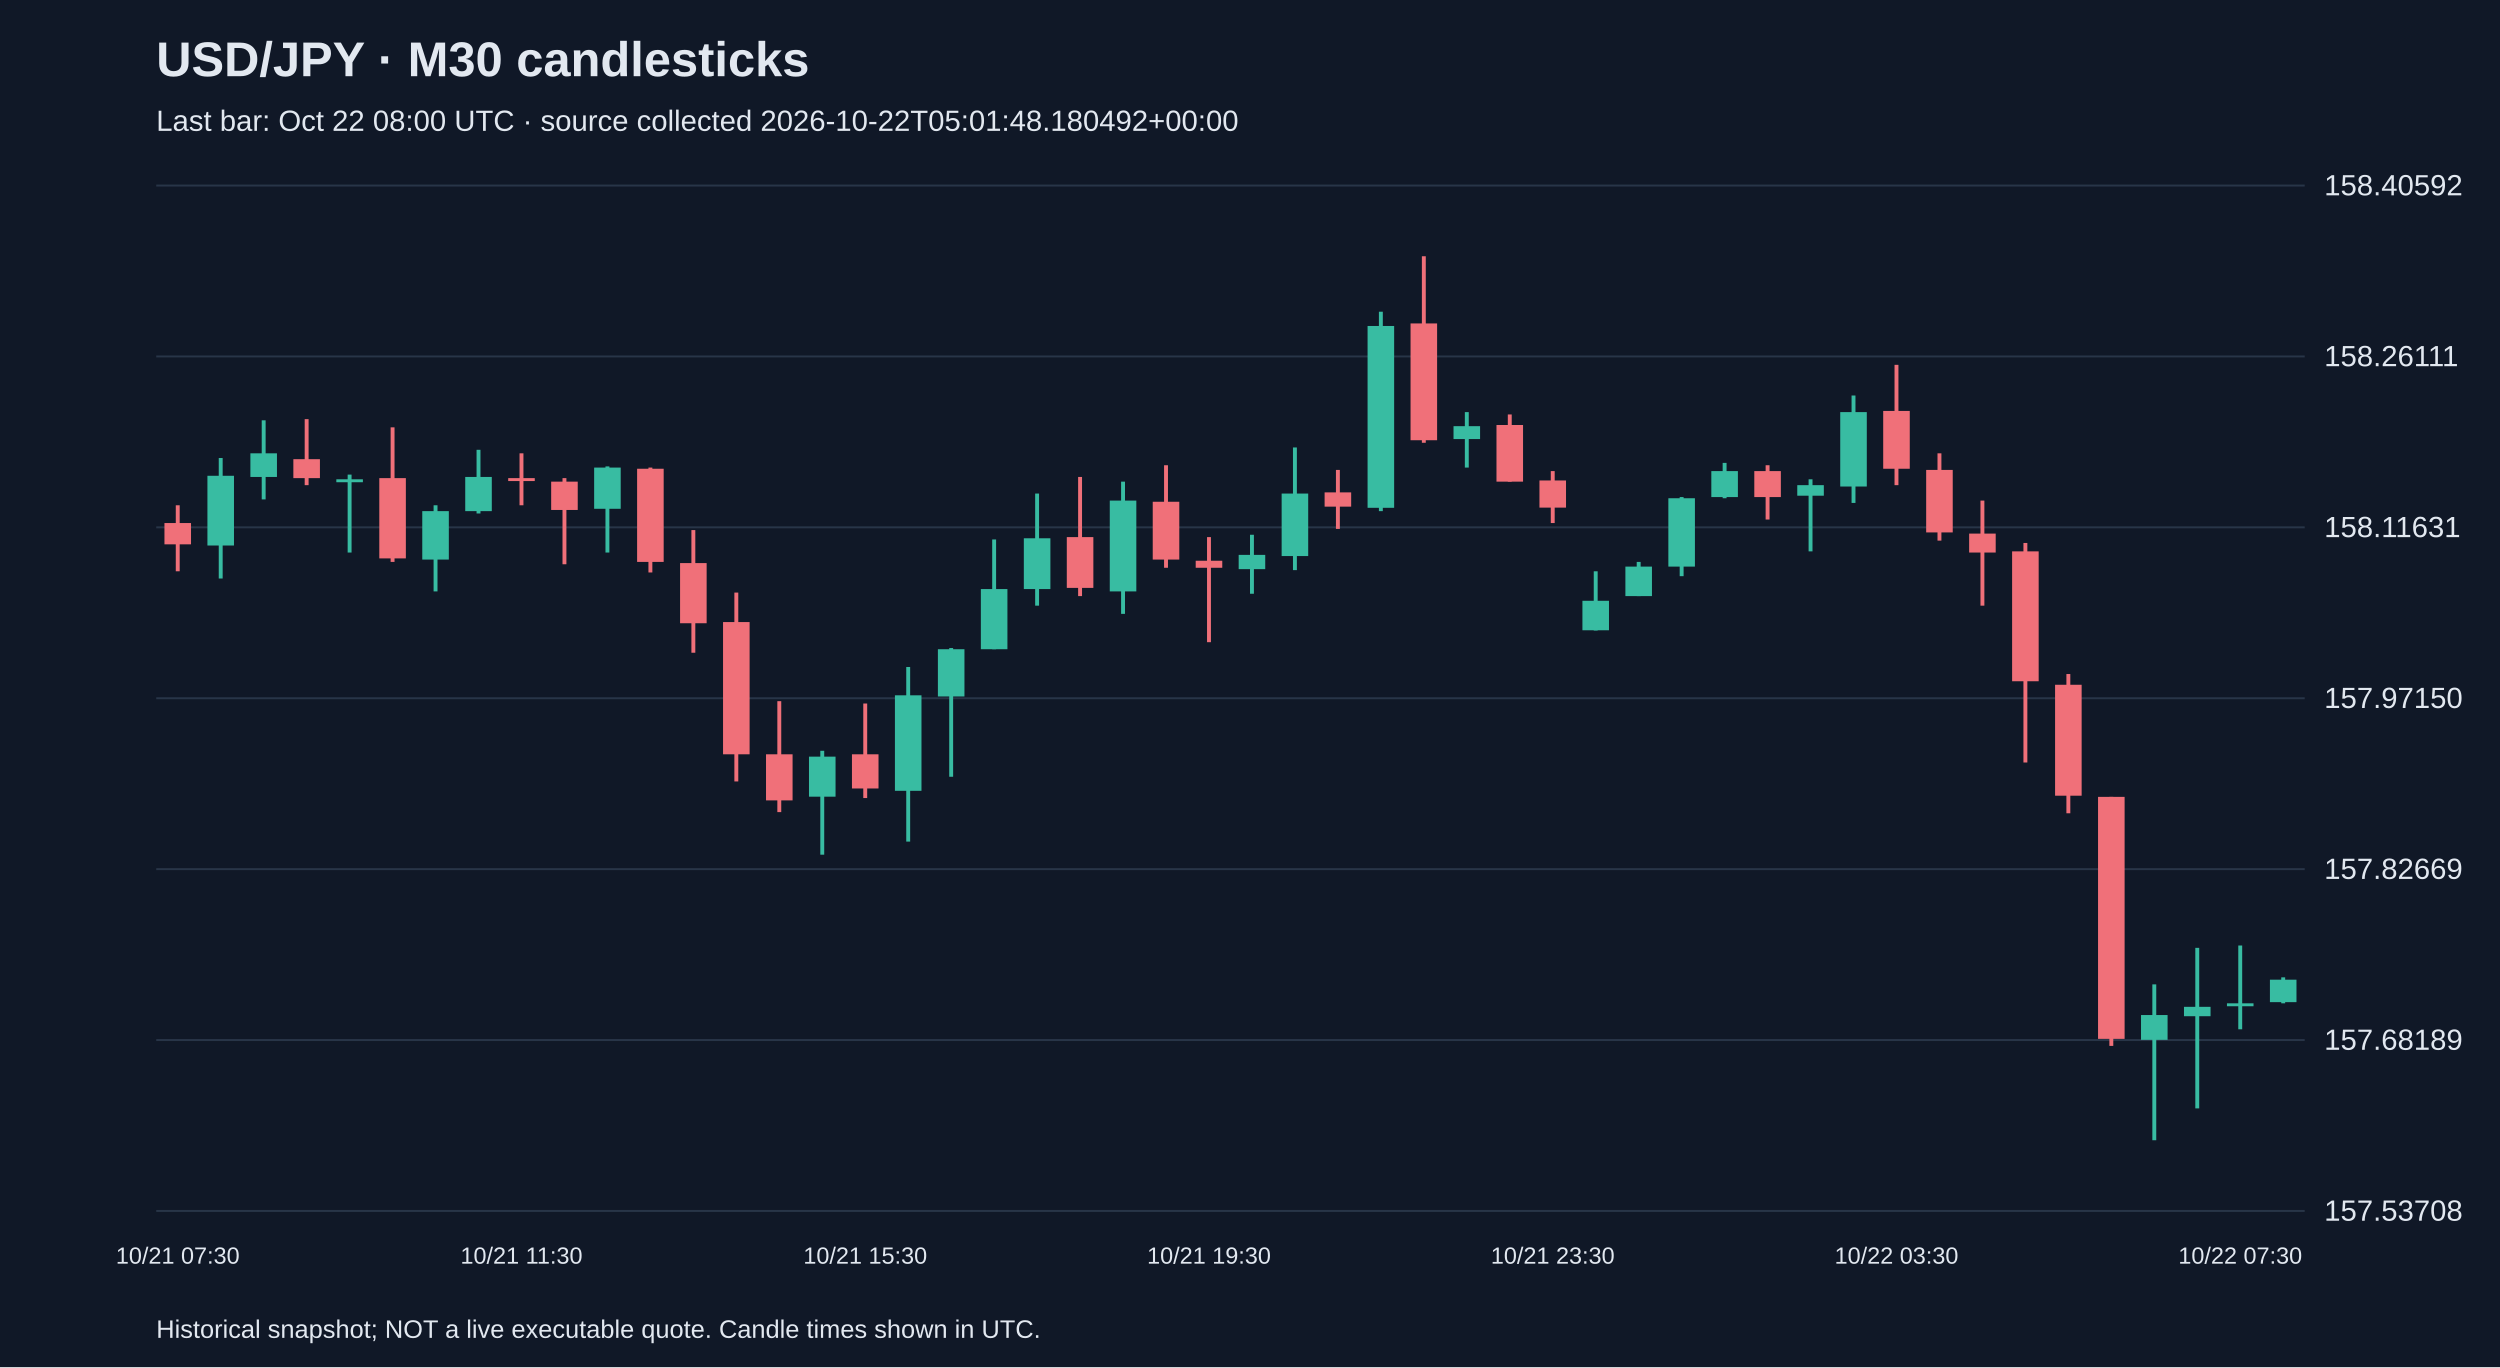
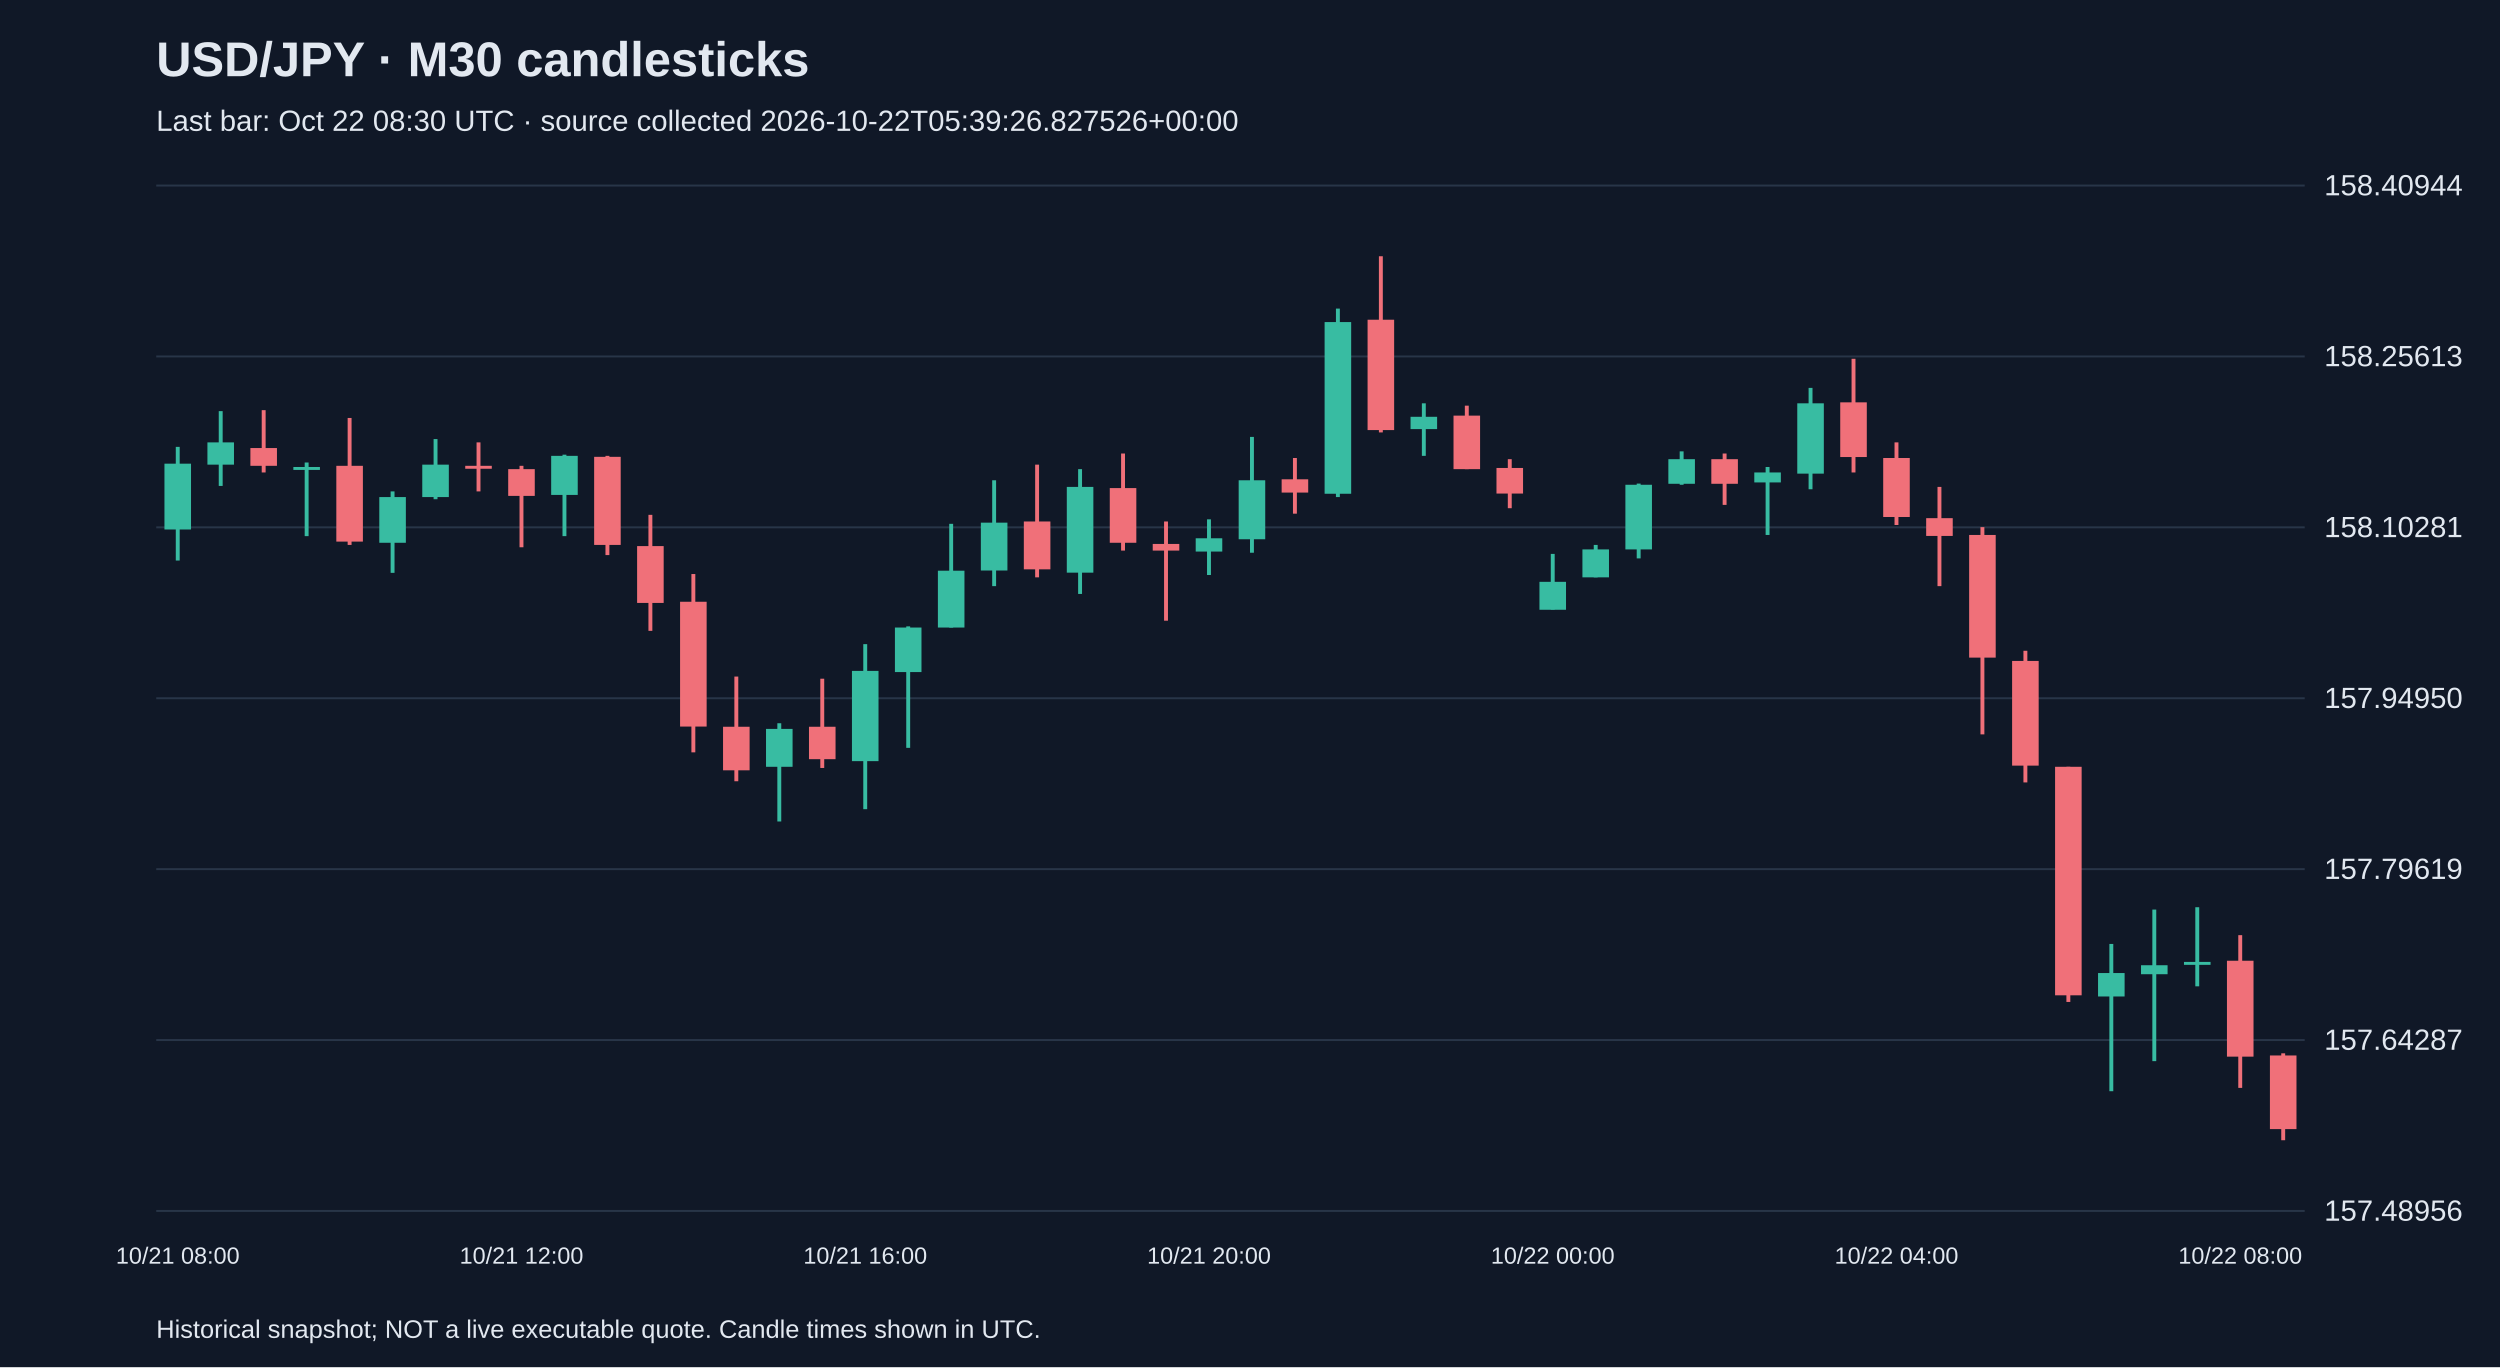
<svg xmlns="http://www.w3.org/2000/svg" viewBox="0 0 1280 700">
  <rect width="100%" height="100%" fill="#101827" />
  <style>text{font-family:Arial,sans-serif;fill:#e2e8f0}</style>
  <text x="80" y="39" font-size="25" font-weight="bold">USD/JPY · M30 candlesticks</text>
-   <text x="80" y="67" font-size="15" fill="#a6b1c5">Last bar: Oct 22 08:00 UTC · source collected 2026-10-22T05:01:48.180492+00:00</text>
+   <text x="80" y="67" font-size="15" fill="#a6b1c5">Last bar: Oct 22 08:30 UTC · source collected 2026-10-22T05:39:26.827526+00:00</text>
  <line x1="80" y1="620.0" x2="1180" y2="620.0" stroke="#283548" />
-   <text x="1190" y="625.0" font-size="15">157.53708</text>
+   <text x="1190" y="625.0" font-size="15">157.48956</text>
  <line x1="80" y1="532.5" x2="1180" y2="532.5" stroke="#283548" />
-   <text x="1190" y="537.5" font-size="15">157.68189</text>
+   <text x="1190" y="537.5" font-size="15">157.64287</text>
  <line x1="80" y1="445.0" x2="1180" y2="445.0" stroke="#283548" />
-   <text x="1190" y="450.0" font-size="15">157.82669</text>
+   <text x="1190" y="450.0" font-size="15">157.79619</text>
  <line x1="80" y1="357.5" x2="1180" y2="357.5" stroke="#283548" />
-   <text x="1190" y="362.5" font-size="15">157.97150</text>
+   <text x="1190" y="362.5" font-size="15">157.94950</text>
  <line x1="80" y1="270.0" x2="1180" y2="270.0" stroke="#283548" />
-   <text x="1190" y="275.0" font-size="15">158.11631</text>
+   <text x="1190" y="275.0" font-size="15">158.10281</text>
  <line x1="80" y1="182.5" x2="1180" y2="182.5" stroke="#283548" />
-   <text x="1190" y="187.5" font-size="15">158.26111</text>
+   <text x="1190" y="187.5" font-size="15">158.25613</text>
  <line x1="80" y1="95.0" x2="1180" y2="95.0" stroke="#283548" />
-   <text x="1190" y="100.0" font-size="15">158.40592</text>
-   <line x1="91.0" y1="258.7" x2="91.0" y2="292.5" stroke="#f07079" stroke-width="2" />
-   <rect x="84.2" y="267.8" width="13.6" height="10.9" fill="#f07079" />
-   <text x="91.0" y="647" text-anchor="middle" font-size="12">10/21 07:30</text>
-   <line x1="113.0" y1="234.5" x2="113.0" y2="296.2" stroke="#38bca2" stroke-width="2" />
-   <rect x="106.2" y="243.6" width="13.6" height="35.7" fill="#38bca2" />
-   <line x1="135.0" y1="215.2" x2="135.0" y2="255.7" stroke="#38bca2" stroke-width="2" />
-   <rect x="128.2" y="232.1" width="13.6" height="12.1" fill="#38bca2" />
-   <line x1="157.0" y1="214.6" x2="157.0" y2="248.4" stroke="#f07079" stroke-width="2" />
-   <rect x="150.2" y="235.1" width="13.6" height="9.7" fill="#f07079" />
-   <line x1="179.0" y1="243.0" x2="179.0" y2="282.9" stroke="#38bca2" stroke-width="2" />
-   <rect x="172.2" y="245.4" width="13.6" height="1.5" fill="#38bca2" />
-   <line x1="201.0" y1="218.8" x2="201.0" y2="287.7" stroke="#f07079" stroke-width="2" />
-   <rect x="194.2" y="244.8" width="13.6" height="41.1" fill="#f07079" />
-   <line x1="223.0" y1="258.7" x2="223.0" y2="302.8" stroke="#38bca2" stroke-width="2" />
-   <rect x="216.2" y="261.7" width="13.6" height="24.8" fill="#38bca2" />
-   <line x1="245.0" y1="230.3" x2="245.0" y2="262.9" stroke="#38bca2" stroke-width="2" />
-   <rect x="238.2" y="244.2" width="13.6" height="17.5" fill="#38bca2" />
-   <line x1="267.0" y1="232.1" x2="267.0" y2="258.7" stroke="#f07079" stroke-width="2" />
-   <rect x="260.2" y="244.8" width="13.6" height="1.5" fill="#f07079" />
-   <text x="267.0" y="647" text-anchor="middle" font-size="12">10/21 11:30</text>
-   <line x1="289.0" y1="244.8" x2="289.0" y2="288.9" stroke="#f07079" stroke-width="2" />
-   <rect x="282.2" y="246.6" width="13.6" height="14.5" fill="#f07079" />
-   <line x1="311.0" y1="238.8" x2="311.0" y2="282.9" stroke="#38bca2" stroke-width="2" />
-   <rect x="304.2" y="239.4" width="13.6" height="21.1" fill="#38bca2" />
-   <line x1="333.0" y1="239.4" x2="333.0" y2="293.1" stroke="#f07079" stroke-width="2" />
-   <rect x="326.2" y="240.0" width="13.6" height="47.7" fill="#f07079" />
-   <line x1="355.0" y1="271.4" x2="355.0" y2="334.2" stroke="#f07079" stroke-width="2" />
-   <rect x="348.2" y="288.3" width="13.6" height="30.8" fill="#f07079" />
-   <line x1="377.0" y1="303.4" x2="377.0" y2="400.1" stroke="#f07079" stroke-width="2" />
-   <rect x="370.2" y="318.5" width="13.6" height="67.7" fill="#f07079" />
-   <line x1="399.0" y1="359.0" x2="399.0" y2="415.8" stroke="#f07079" stroke-width="2" />
-   <rect x="392.2" y="386.2" width="13.6" height="23.6" fill="#f07079" />
-   <line x1="421.0" y1="384.4" x2="421.0" y2="437.6" stroke="#38bca2" stroke-width="2" />
-   <rect x="414.2" y="387.4" width="13.6" height="20.5" fill="#38bca2" />
-   <line x1="443.0" y1="360.2" x2="443.0" y2="408.6" stroke="#f07079" stroke-width="2" />
-   <rect x="436.2" y="386.2" width="13.6" height="17.5" fill="#f07079" />
-   <text x="443.0" y="647" text-anchor="middle" font-size="12">10/21 15:30</text>
-   <line x1="465.0" y1="341.5" x2="465.0" y2="430.9" stroke="#38bca2" stroke-width="2" />
-   <rect x="458.2" y="356.0" width="13.6" height="48.9" fill="#38bca2" />
-   <line x1="487.0" y1="331.8" x2="487.0" y2="397.7" stroke="#38bca2" stroke-width="2" />
-   <rect x="480.2" y="332.4" width="13.6" height="24.2" fill="#38bca2" />
-   <line x1="509.0" y1="276.2" x2="509.0" y2="332.4" stroke="#38bca2" stroke-width="2" />
-   <rect x="502.2" y="301.6" width="13.6" height="30.8" fill="#38bca2" />
-   <line x1="531.0" y1="252.7" x2="531.0" y2="310.1" stroke="#38bca2" stroke-width="2" />
-   <rect x="524.2" y="275.6" width="13.6" height="26.0" fill="#38bca2" />
-   <line x1="553.0" y1="244.2" x2="553.0" y2="305.2" stroke="#f07079" stroke-width="2" />
-   <rect x="546.2" y="275.0" width="13.6" height="26.0" fill="#f07079" />
-   <line x1="575.0" y1="246.6" x2="575.0" y2="314.3" stroke="#38bca2" stroke-width="2" />
-   <rect x="568.2" y="256.3" width="13.6" height="46.5" fill="#38bca2" />
-   <line x1="597.0" y1="238.2" x2="597.0" y2="290.7" stroke="#f07079" stroke-width="2" />
-   <rect x="590.2" y="256.9" width="13.6" height="29.6" fill="#f07079" />
-   <line x1="619.0" y1="275.0" x2="619.0" y2="328.8" stroke="#f07079" stroke-width="2" />
-   <rect x="612.2" y="287.1" width="13.6" height="3.6" fill="#f07079" />
-   <text x="619.0" y="647" text-anchor="middle" font-size="12">10/21 19:30</text>
-   <line x1="641.0" y1="273.8" x2="641.0" y2="304.0" stroke="#38bca2" stroke-width="2" />
-   <rect x="634.2" y="284.1" width="13.6" height="7.3" fill="#38bca2" />
-   <line x1="663.0" y1="229.1" x2="663.0" y2="291.9" stroke="#38bca2" stroke-width="2" />
-   <rect x="656.2" y="252.7" width="13.6" height="32.0" fill="#38bca2" />
-   <line x1="685.0" y1="240.6" x2="685.0" y2="270.8" stroke="#f07079" stroke-width="2" />
-   <rect x="678.2" y="252.1" width="13.6" height="7.3" fill="#f07079" />
-   <line x1="707.0" y1="159.6" x2="707.0" y2="261.7" stroke="#38bca2" stroke-width="2" />
-   <rect x="700.2" y="166.9" width="13.6" height="93.1" fill="#38bca2" />
-   <line x1="729.0" y1="131.2" x2="729.0" y2="226.7" stroke="#f07079" stroke-width="2" />
-   <rect x="722.2" y="165.6" width="13.6" height="59.8" fill="#f07079" />
-   <line x1="751.0" y1="211.0" x2="751.0" y2="239.4" stroke="#38bca2" stroke-width="2" />
-   <rect x="744.2" y="218.2" width="13.6" height="6.6" fill="#38bca2" />
-   <line x1="773.0" y1="212.2" x2="773.0" y2="246.6" stroke="#f07079" stroke-width="2" />
-   <rect x="766.2" y="217.6" width="13.6" height="29.0" fill="#f07079" />
-   <line x1="795.0" y1="241.2" x2="795.0" y2="267.8" stroke="#f07079" stroke-width="2" />
-   <rect x="788.2" y="246.0" width="13.6" height="13.9" fill="#f07079" />
-   <text x="795.0" y="647" text-anchor="middle" font-size="12">10/21 23:30</text>
-   <line x1="817.0" y1="292.5" x2="817.0" y2="322.8" stroke="#38bca2" stroke-width="2" />
-   <rect x="810.2" y="307.6" width="13.6" height="15.1" fill="#38bca2" />
-   <line x1="839.0" y1="287.7" x2="839.0" y2="305.2" stroke="#38bca2" stroke-width="2" />
-   <rect x="832.2" y="290.1" width="13.6" height="15.1" fill="#38bca2" />
-   <line x1="861.0" y1="254.5" x2="861.0" y2="295.0" stroke="#38bca2" stroke-width="2" />
-   <rect x="854.2" y="255.1" width="13.6" height="35.0" fill="#38bca2" />
-   <line x1="883.0" y1="237.0" x2="883.0" y2="255.1" stroke="#38bca2" stroke-width="2" />
-   <rect x="876.2" y="241.2" width="13.6" height="13.3" fill="#38bca2" />
-   <line x1="905.0" y1="238.2" x2="905.0" y2="266.0" stroke="#f07079" stroke-width="2" />
-   <rect x="898.2" y="241.2" width="13.6" height="13.3" fill="#f07079" />
-   <line x1="927.0" y1="245.4" x2="927.0" y2="282.3" stroke="#38bca2" stroke-width="2" />
-   <rect x="920.2" y="248.4" width="13.6" height="5.4" fill="#38bca2" />
-   <line x1="949.0" y1="202.5" x2="949.0" y2="257.5" stroke="#38bca2" stroke-width="2" />
-   <rect x="942.2" y="211.0" width="13.6" height="38.1" fill="#38bca2" />
-   <line x1="971.0" y1="186.8" x2="971.0" y2="248.4" stroke="#f07079" stroke-width="2" />
-   <rect x="964.2" y="210.4" width="13.6" height="29.6" fill="#f07079" />
-   <text x="971.0" y="647" text-anchor="middle" font-size="12">10/22 03:30</text>
-   <line x1="993.0" y1="232.1" x2="993.0" y2="276.8" stroke="#f07079" stroke-width="2" />
-   <rect x="986.2" y="240.6" width="13.6" height="32.0" fill="#f07079" />
-   <line x1="1015.0" y1="256.3" x2="1015.0" y2="310.1" stroke="#f07079" stroke-width="2" />
-   <rect x="1008.2" y="273.2" width="13.6" height="9.7" fill="#f07079" />
-   <line x1="1037.0" y1="278.0" x2="1037.0" y2="390.4" stroke="#f07079" stroke-width="2" />
-   <rect x="1030.2" y="282.3" width="13.6" height="66.5" fill="#f07079" />
-   <line x1="1059.0" y1="345.1" x2="1059.0" y2="416.4" stroke="#f07079" stroke-width="2" />
-   <rect x="1052.2" y="350.6" width="13.6" height="56.8" fill="#f07079" />
-   <line x1="1081.0" y1="408.0" x2="1081.0" y2="535.5" stroke="#f07079" stroke-width="2" />
-   <rect x="1074.2" y="408.0" width="13.6" height="123.9" fill="#f07079" />
-   <line x1="1103.0" y1="504.0" x2="1103.0" y2="583.8" stroke="#38bca2" stroke-width="2" />
-   <rect x="1096.2" y="519.7" width="13.6" height="12.7" fill="#38bca2" />
-   <line x1="1125.0" y1="485.3" x2="1125.0" y2="567.5" stroke="#38bca2" stroke-width="2" />
-   <rect x="1118.2" y="515.5" width="13.6" height="4.8" fill="#38bca2" />
-   <line x1="1147.0" y1="484.1" x2="1147.0" y2="527.0" stroke="#38bca2" stroke-width="2" />
-   <rect x="1140.2" y="513.7" width="13.6" height="1.5" fill="#38bca2" />
-   <text x="1147.0" y="647" text-anchor="middle" font-size="12">10/22 07:30</text>
-   <line x1="1169.0" y1="500.4" x2="1169.0" y2="513.7" stroke="#38bca2" stroke-width="2" />
-   <rect x="1162.2" y="501.6" width="13.6" height="11.5" fill="#38bca2" />
+   <text x="1190" y="100.0" font-size="15">158.40944</text>
+   <line x1="91.0" y1="228.8" x2="91.0" y2="287.0" stroke="#38bca2" stroke-width="2" />
+   <rect x="84.2" y="237.4" width="13.6" height="33.7" fill="#38bca2" />
+   <text x="91.0" y="647" text-anchor="middle" font-size="12">10/21 08:00</text>
+   <line x1="113.0" y1="210.5" x2="113.0" y2="248.8" stroke="#38bca2" stroke-width="2" />
+   <rect x="106.2" y="226.5" width="13.6" height="11.4" fill="#38bca2" />
+   <line x1="135.0" y1="210.0" x2="135.0" y2="241.9" stroke="#f07079" stroke-width="2" />
+   <rect x="128.2" y="229.4" width="13.6" height="9.1" fill="#f07079" />
+   <line x1="157.0" y1="236.8" x2="157.0" y2="274.5" stroke="#38bca2" stroke-width="2" />
+   <rect x="150.2" y="239.1" width="13.6" height="1.5" fill="#38bca2" />
+   <line x1="179.0" y1="214.0" x2="179.0" y2="279.0" stroke="#f07079" stroke-width="2" />
+   <rect x="172.2" y="238.5" width="13.6" height="38.8" fill="#f07079" />
+   <line x1="201.0" y1="251.6" x2="201.0" y2="293.3" stroke="#38bca2" stroke-width="2" />
+   <rect x="194.2" y="254.5" width="13.6" height="23.4" fill="#38bca2" />
+   <line x1="223.0" y1="224.8" x2="223.0" y2="255.6" stroke="#38bca2" stroke-width="2" />
+   <rect x="216.2" y="237.9" width="13.6" height="16.6" fill="#38bca2" />
+   <line x1="245.0" y1="226.5" x2="245.0" y2="251.6" stroke="#f07079" stroke-width="2" />
+   <rect x="238.2" y="238.5" width="13.6" height="1.5" fill="#f07079" />
+   <line x1="267.0" y1="238.5" x2="267.0" y2="280.2" stroke="#f07079" stroke-width="2" />
+   <rect x="260.2" y="240.2" width="13.6" height="13.7" fill="#f07079" />
+   <text x="267.0" y="647" text-anchor="middle" font-size="12">10/21 12:00</text>
+   <line x1="289.0" y1="232.8" x2="289.0" y2="274.5" stroke="#38bca2" stroke-width="2" />
+   <rect x="282.2" y="233.4" width="13.6" height="20.0" fill="#38bca2" />
+   <line x1="311.0" y1="233.4" x2="311.0" y2="284.2" stroke="#f07079" stroke-width="2" />
+   <rect x="304.2" y="233.9" width="13.6" height="45.1" fill="#f07079" />
+   <line x1="333.0" y1="263.6" x2="333.0" y2="323.0" stroke="#f07079" stroke-width="2" />
+   <rect x="326.2" y="279.6" width="13.6" height="29.1" fill="#f07079" />
+   <line x1="355.0" y1="293.9" x2="355.0" y2="385.2" stroke="#f07079" stroke-width="2" />
+   <rect x="348.2" y="308.1" width="13.6" height="63.9" fill="#f07079" />
+   <line x1="377.0" y1="346.4" x2="377.0" y2="400.0" stroke="#f07079" stroke-width="2" />
+   <rect x="370.2" y="372.1" width="13.6" height="22.3" fill="#f07079" />
+   <line x1="399.0" y1="370.3" x2="399.0" y2="420.6" stroke="#38bca2" stroke-width="2" />
+   <rect x="392.2" y="373.2" width="13.6" height="19.4" fill="#38bca2" />
+   <line x1="421.0" y1="347.5" x2="421.0" y2="393.2" stroke="#f07079" stroke-width="2" />
+   <rect x="414.2" y="372.1" width="13.6" height="16.6" fill="#f07079" />
+   <line x1="443.0" y1="329.8" x2="443.0" y2="414.3" stroke="#38bca2" stroke-width="2" />
+   <rect x="436.2" y="343.5" width="13.6" height="46.2" fill="#38bca2" />
+   <text x="443.0" y="647" text-anchor="middle" font-size="12">10/21 16:00</text>
+   <line x1="465.0" y1="320.7" x2="465.0" y2="382.9" stroke="#38bca2" stroke-width="2" />
+   <rect x="458.2" y="321.3" width="13.6" height="22.8" fill="#38bca2" />
+   <line x1="487.0" y1="268.2" x2="487.0" y2="321.3" stroke="#38bca2" stroke-width="2" />
+   <rect x="480.2" y="292.2" width="13.6" height="29.1" fill="#38bca2" />
+   <line x1="509.0" y1="245.9" x2="509.0" y2="300.1" stroke="#38bca2" stroke-width="2" />
+   <rect x="502.2" y="267.6" width="13.6" height="24.5" fill="#38bca2" />
+   <line x1="531.0" y1="237.9" x2="531.0" y2="295.6" stroke="#f07079" stroke-width="2" />
+   <rect x="524.2" y="267.0" width="13.6" height="24.5" fill="#f07079" />
+   <line x1="553.0" y1="240.2" x2="553.0" y2="304.1" stroke="#38bca2" stroke-width="2" />
+   <rect x="546.2" y="249.3" width="13.6" height="43.9" fill="#38bca2" />
+   <line x1="575.0" y1="232.2" x2="575.0" y2="281.9" stroke="#f07079" stroke-width="2" />
+   <rect x="568.2" y="249.9" width="13.6" height="28.0" fill="#f07079" />
+   <line x1="597.0" y1="267.0" x2="597.0" y2="317.8" stroke="#f07079" stroke-width="2" />
+   <rect x="590.2" y="278.5" width="13.6" height="3.4" fill="#f07079" />
+   <line x1="619.0" y1="265.9" x2="619.0" y2="294.4" stroke="#38bca2" stroke-width="2" />
+   <rect x="612.2" y="275.6" width="13.6" height="6.8" fill="#38bca2" />
+   <text x="619.0" y="647" text-anchor="middle" font-size="12">10/21 20:00</text>
+   <line x1="641.0" y1="223.7" x2="641.0" y2="283.0" stroke="#38bca2" stroke-width="2" />
+   <rect x="634.2" y="245.9" width="13.6" height="30.2" fill="#38bca2" />
+   <line x1="663.0" y1="234.5" x2="663.0" y2="263.0" stroke="#f07079" stroke-width="2" />
+   <rect x="656.2" y="245.4" width="13.6" height="6.8" fill="#f07079" />
+   <line x1="685.0" y1="158.0" x2="685.0" y2="254.5" stroke="#38bca2" stroke-width="2" />
+   <rect x="678.2" y="164.9" width="13.6" height="87.9" fill="#38bca2" />
+   <line x1="707.0" y1="131.2" x2="707.0" y2="221.4" stroke="#f07079" stroke-width="2" />
+   <rect x="700.2" y="163.7" width="13.6" height="56.5" fill="#f07079" />
+   <line x1="729.0" y1="206.5" x2="729.0" y2="233.4" stroke="#38bca2" stroke-width="2" />
+   <rect x="722.2" y="213.4" width="13.6" height="6.3" fill="#38bca2" />
+   <line x1="751.0" y1="207.7" x2="751.0" y2="240.2" stroke="#f07079" stroke-width="2" />
+   <rect x="744.2" y="212.8" width="13.6" height="27.4" fill="#f07079" />
+   <line x1="773.0" y1="235.1" x2="773.0" y2="260.2" stroke="#f07079" stroke-width="2" />
+   <rect x="766.2" y="239.6" width="13.6" height="13.1" fill="#f07079" />
+   <line x1="795.0" y1="283.6" x2="795.0" y2="312.1" stroke="#38bca2" stroke-width="2" />
+   <rect x="788.2" y="297.9" width="13.6" height="14.3" fill="#38bca2" />
+   <text x="795.0" y="647" text-anchor="middle" font-size="12">10/22 00:00</text>
+   <line x1="817.0" y1="279.0" x2="817.0" y2="295.6" stroke="#38bca2" stroke-width="2" />
+   <rect x="810.2" y="281.3" width="13.6" height="14.3" fill="#38bca2" />
+   <line x1="839.0" y1="247.6" x2="839.0" y2="285.9" stroke="#38bca2" stroke-width="2" />
+   <rect x="832.2" y="248.2" width="13.6" height="33.1" fill="#38bca2" />
+   <line x1="861.0" y1="231.1" x2="861.0" y2="248.2" stroke="#38bca2" stroke-width="2" />
+   <rect x="854.2" y="235.1" width="13.6" height="12.6" fill="#38bca2" />
+   <line x1="883.0" y1="232.2" x2="883.0" y2="258.5" stroke="#f07079" stroke-width="2" />
+   <rect x="876.2" y="235.1" width="13.6" height="12.6" fill="#f07079" />
+   <line x1="905.0" y1="239.1" x2="905.0" y2="273.9" stroke="#38bca2" stroke-width="2" />
+   <rect x="898.2" y="241.9" width="13.6" height="5.1" fill="#38bca2" />
+   <line x1="927.0" y1="198.6" x2="927.0" y2="250.5" stroke="#38bca2" stroke-width="2" />
+   <rect x="920.2" y="206.5" width="13.6" height="36.0" fill="#38bca2" />
+   <line x1="949.0" y1="183.7" x2="949.0" y2="241.9" stroke="#f07079" stroke-width="2" />
+   <rect x="942.2" y="206.0" width="13.6" height="28.0" fill="#f07079" />
+   <line x1="971.0" y1="226.5" x2="971.0" y2="268.8" stroke="#f07079" stroke-width="2" />
+   <rect x="964.2" y="234.5" width="13.6" height="30.2" fill="#f07079" />
+   <text x="971.0" y="647" text-anchor="middle" font-size="12">10/22 04:00</text>
+   <line x1="993.0" y1="249.3" x2="993.0" y2="300.1" stroke="#f07079" stroke-width="2" />
+   <rect x="986.2" y="265.3" width="13.6" height="9.1" fill="#f07079" />
+   <line x1="1015.0" y1="269.9" x2="1015.0" y2="376.0" stroke="#f07079" stroke-width="2" />
+   <rect x="1008.2" y="273.9" width="13.6" height="62.8" fill="#f07079" />
+   <line x1="1037.0" y1="333.2" x2="1037.0" y2="400.6" stroke="#f07079" stroke-width="2" />
+   <rect x="1030.2" y="338.4" width="13.6" height="53.6" fill="#f07079" />
+   <line x1="1059.0" y1="392.6" x2="1059.0" y2="513.0" stroke="#f07079" stroke-width="2" />
+   <rect x="1052.2" y="392.6" width="13.6" height="117.0" fill="#f07079" />
+   <line x1="1081.0" y1="483.3" x2="1081.0" y2="558.7" stroke="#38bca2" stroke-width="2" />
+   <rect x="1074.2" y="498.2" width="13.6" height="12.0" fill="#38bca2" />
+   <line x1="1103.0" y1="465.7" x2="1103.0" y2="543.3" stroke="#38bca2" stroke-width="2" />
+   <rect x="1096.2" y="494.2" width="13.6" height="4.6" fill="#38bca2" />
+   <line x1="1125.0" y1="464.5" x2="1125.0" y2="505.0" stroke="#38bca2" stroke-width="2" />
+   <rect x="1118.2" y="492.5" width="13.6" height="1.5" fill="#38bca2" />
+   <line x1="1147.0" y1="478.8" x2="1147.0" y2="557.0" stroke="#f07079" stroke-width="2" />
+   <rect x="1140.2" y="491.9" width="13.6" height="49.1" fill="#f07079" />
+   <text x="1147.0" y="647" text-anchor="middle" font-size="12">10/22 08:00</text>
+   <line x1="1169.0" y1="539.3" x2="1169.0" y2="583.8" stroke="#f07079" stroke-width="2" />
+   <rect x="1162.2" y="540.4" width="13.6" height="37.7" fill="#f07079" />
  <text x="80" y="685" font-size="13">Historical snapshot; NOT a live executable quote. Candle times shown in UTC.</text>
</svg>
